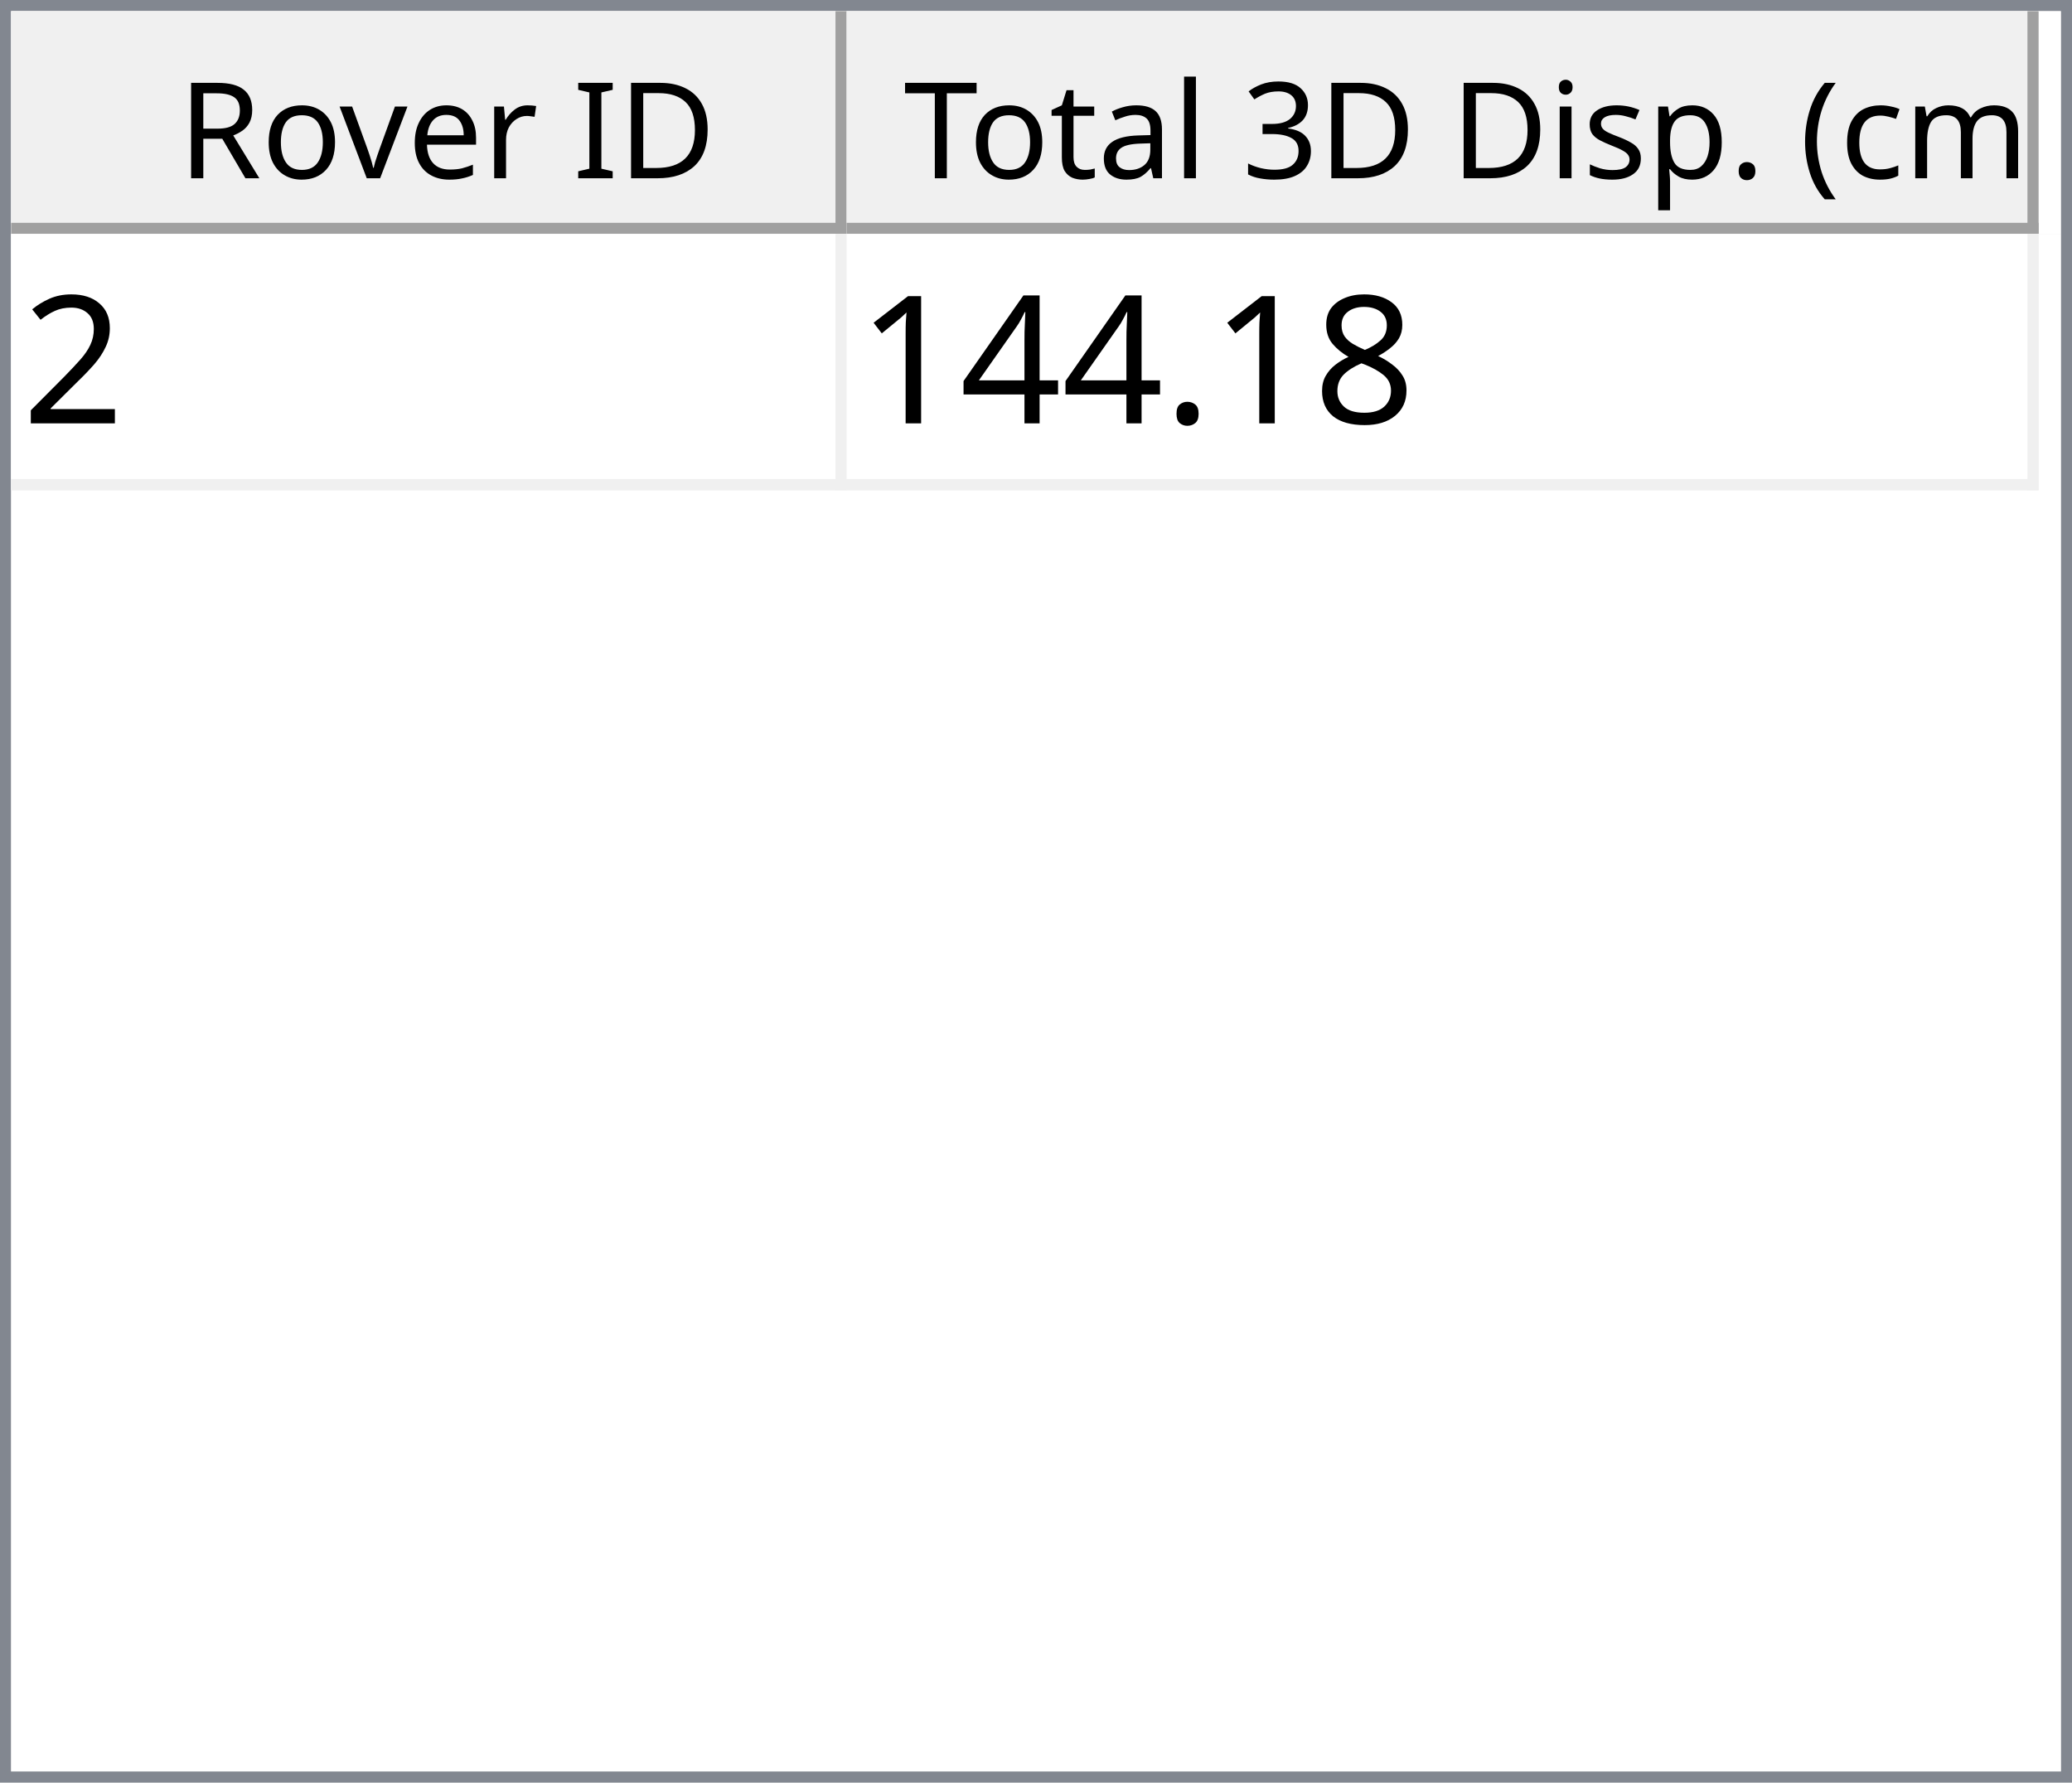
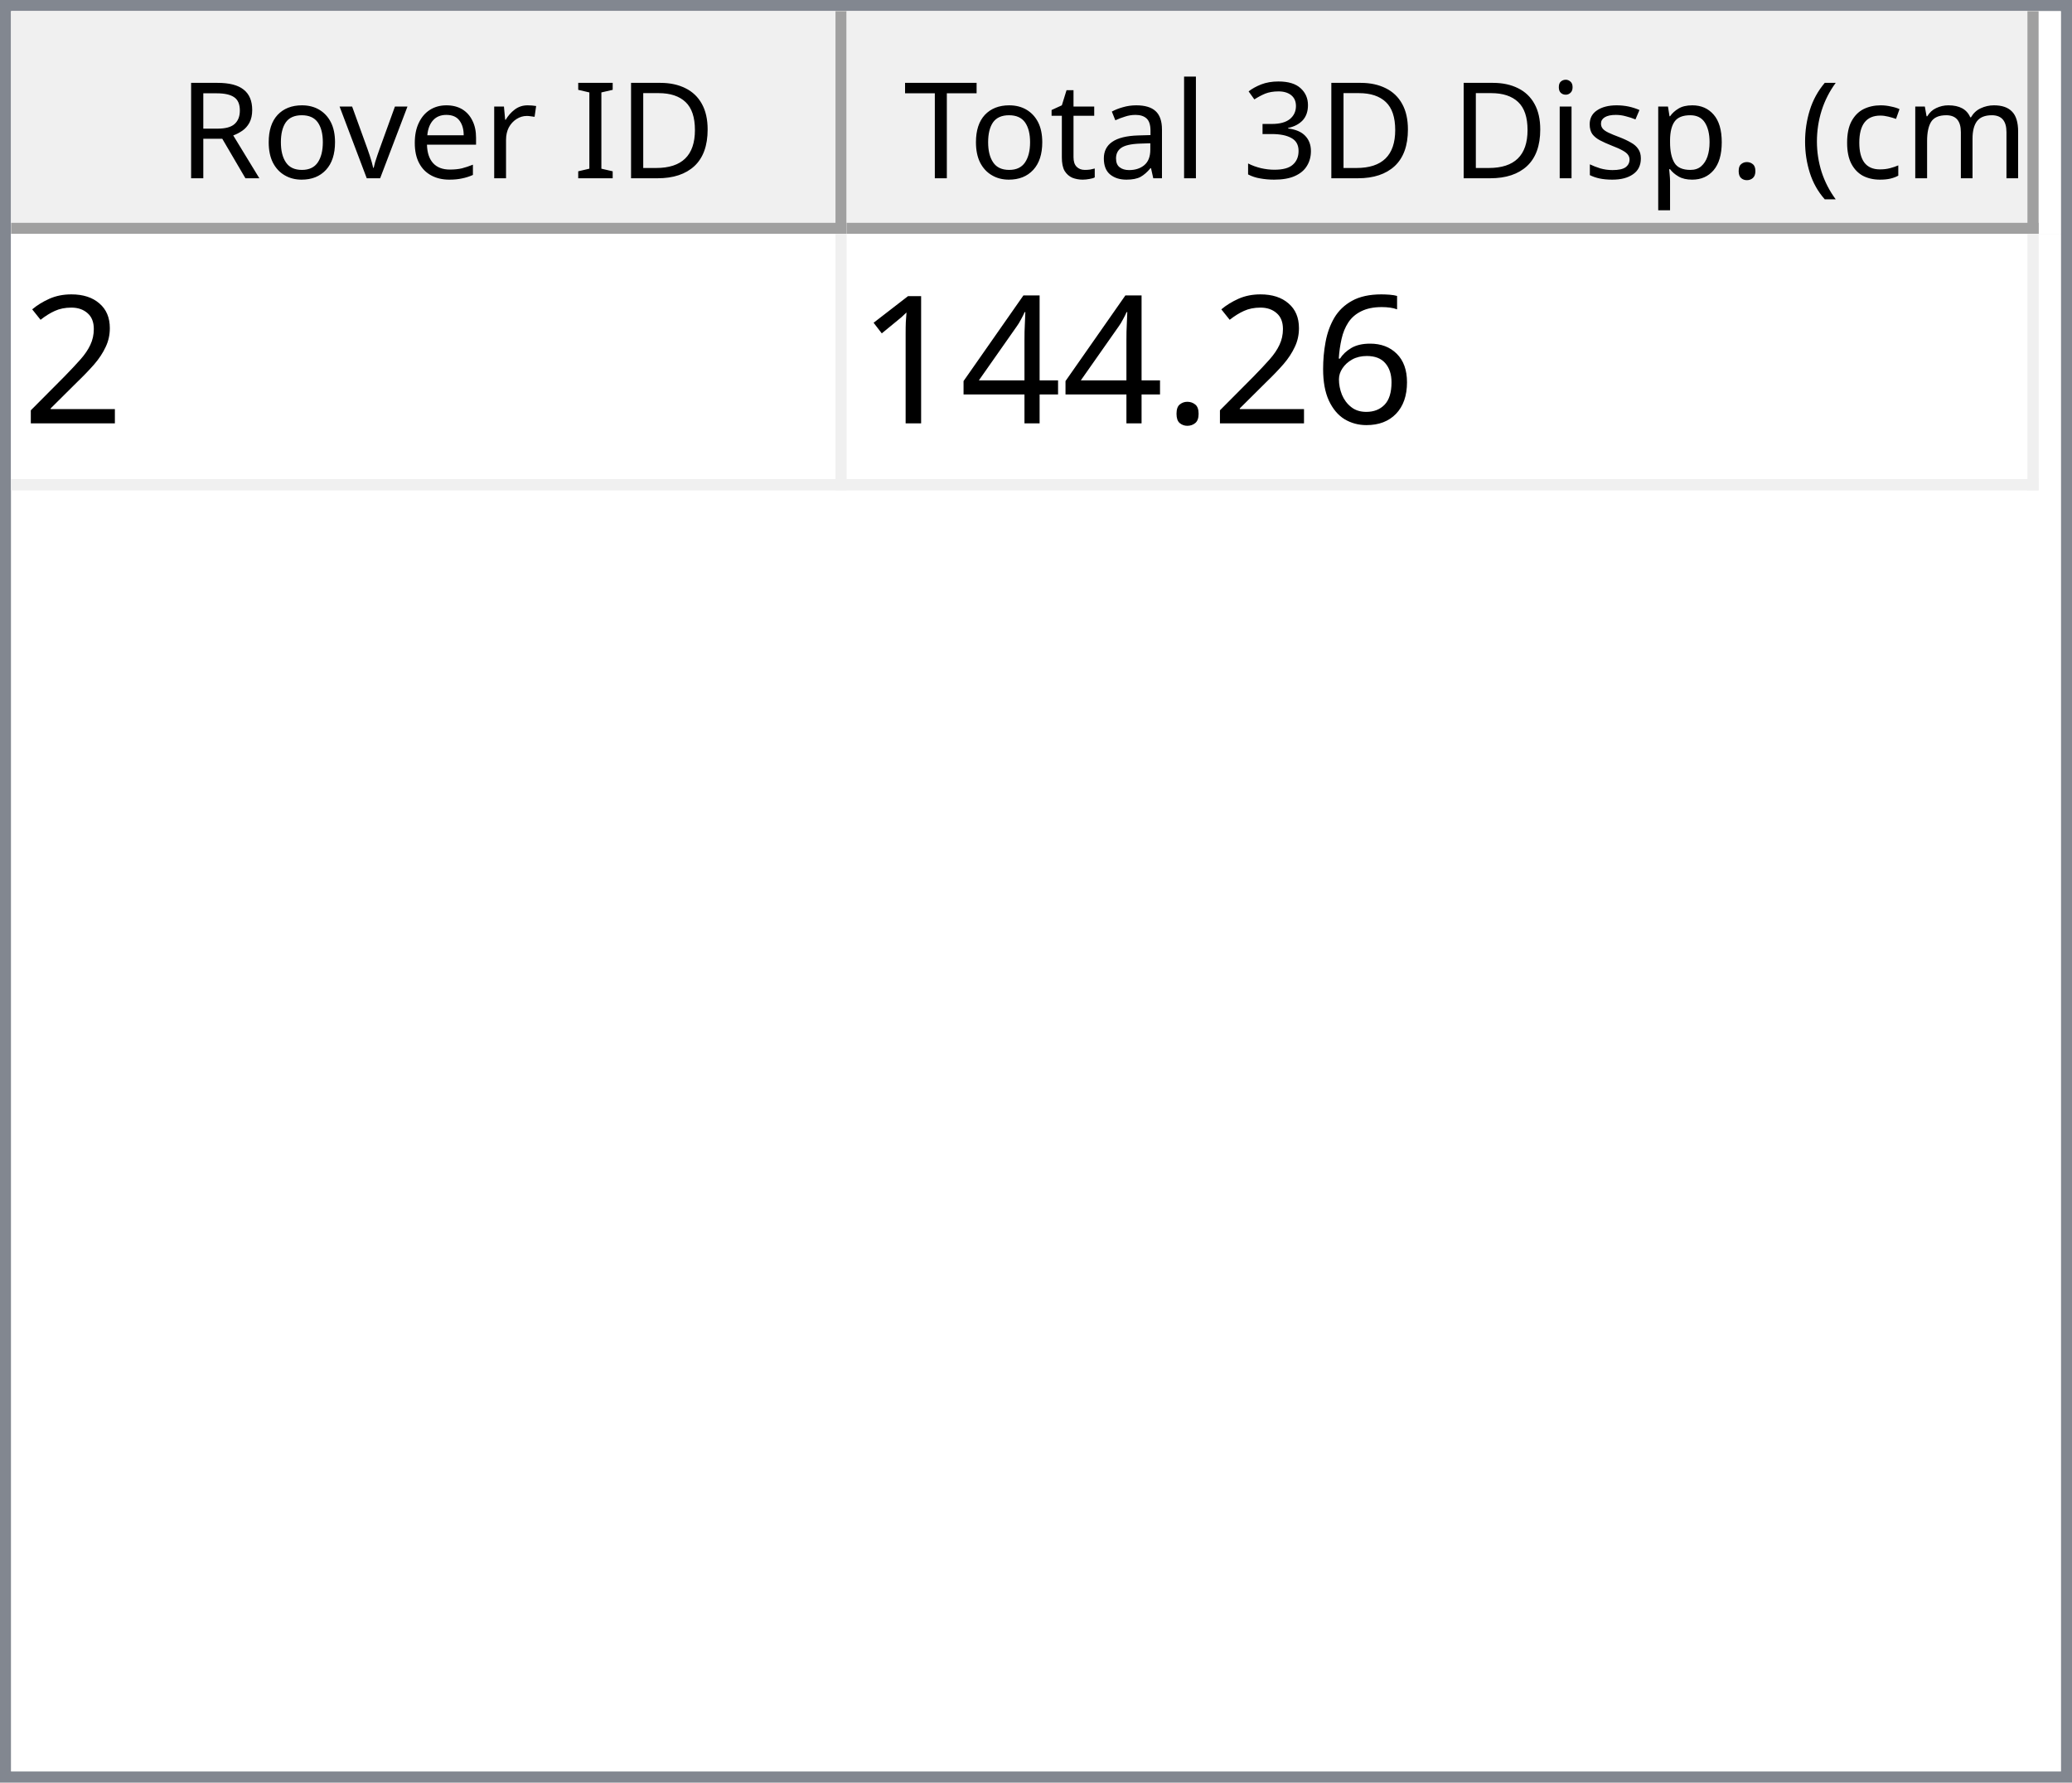
<svg xmlns="http://www.w3.org/2000/svg" style="fill-opacity:1; color-rendering:auto; color-interpolation:auto; text-rendering:auto; stroke:black; stroke-linecap:square; stroke-miterlimit:10; shape-rendering:auto; stroke-opacity:1; fill:black; stroke-dasharray:none; font-weight:normal; stroke-width:1; font-family:'Dialog'; font-style:normal; stroke-linejoin:miter; font-size:12px; stroke-dashoffset:0; image-rendering:auto;" width="186" height="160">
  <defs id="genericDefs" />
  <g>
    <defs id="defs1">
      <clipPath clipPathUnits="userSpaceOnUse" id="clipPath1">
        <path d="M0 0 L186 0 L186 160 L0 160 L0 0 Z" />
      </clipPath>
      <clipPath clipPathUnits="userSpaceOnUse" id="clipPath2">
        <path d="M0 0 L0 160 L186 160 L186 0 Z" />
      </clipPath>
      <clipPath clipPathUnits="userSpaceOnUse" id="clipPath3">
        <path d="M0 0 L0 20 L184 20 L184 0 Z" />
      </clipPath>
      <clipPath clipPathUnits="userSpaceOnUse" id="clipPath4">
        <path d="M0 0 L0 20 L75 20 L75 0 Z" />
      </clipPath>
      <clipPath clipPathUnits="userSpaceOnUse" id="clipPath5">
        <path d="M1 1 L1 19 L74 19 L74 1 Z" />
      </clipPath>
      <clipPath clipPathUnits="userSpaceOnUse" id="clipPath6">
        <path d="M0 0 L0 18 L73 18 L73 0 Z" />
      </clipPath>
      <clipPath clipPathUnits="userSpaceOnUse" id="clipPath7">
        <path d="M-0.5 -0.5 L-0.5 19.5 L74.5 19.5 L74.5 -0.5 Z" />
      </clipPath>
      <clipPath clipPathUnits="userSpaceOnUse" id="clipPath8">
        <path d="M0 0 L0 20 L107 20 L107 0 Z" />
      </clipPath>
      <clipPath clipPathUnits="userSpaceOnUse" id="clipPath9">
        <path d="M1 1 L1 19 L106 19 L106 1 Z" />
      </clipPath>
      <clipPath clipPathUnits="userSpaceOnUse" id="clipPath10">
        <path d="M0 0 L0 18 L105 18 L105 0 Z" />
      </clipPath>
      <clipPath clipPathUnits="userSpaceOnUse" id="clipPath11">
        <path d="M-0.5 -0.5 L-0.5 19.5 L106.5 19.5 L106.5 -0.5 Z" />
      </clipPath>
      <clipPath clipPathUnits="userSpaceOnUse" id="clipPath12">
        <path d="M0 0 L0 138 L184 138 L184 0 Z" />
      </clipPath>
      <clipPath clipPathUnits="userSpaceOnUse" id="clipPath13">
        <path d="M0 0 L0 23 L182 23 L182 0 Z" />
      </clipPath>
      <clipPath clipPathUnits="userSpaceOnUse" id="clipPath14">
        <path d="M-0.5 -0.5 L-0.5 22.5 L181.5 22.5 L181.5 -0.5 Z" />
      </clipPath>
      <clipPath clipPathUnits="userSpaceOnUse" id="clipPath15">
        <path d="M0 0 L0 22 L74 22 L74 0 Z" />
      </clipPath>
      <clipPath clipPathUnits="userSpaceOnUse" id="clipPath16">
        <path d="M0 0 L0 22 L106 22 L106 0 Z" />
      </clipPath>
      <font horiz-adv-x="64.551" id="font1">
        <font-face ascent="107.91" descent="25.098" units-per-em="100" style="font-style:normal; font-family:Segoe UI; font-weight:normal;" />
        <missing-glyph horiz-adv-x="64.551" d="M8.109 0 L8.109 68.266 L56.453 68.266 L56.453 0 L8.109 0 ZM15.328 7.234 L49.219 7.234 L49.219 61.031 L15.328 61.031 L15.328 7.234 Z" />
        <glyph unicode="D" horiz-adv-x="70.117" d="M9.188 0 L9.188 70.016 L28.516 70.016 Q65.531 70.016 65.531 35.891 Q65.531 19.672 55.25 9.836 Q44.969 0 27.734 0 L9.188 0 ZM17.391 62.594 L17.391 7.422 L27.828 7.422 Q41.609 7.422 49.273 14.797 Q56.938 22.172 56.938 35.688 Q56.938 62.594 28.328 62.594 L17.391 62.594 Z" />
        <glyph unicode="I" horiz-adv-x="26.611" d="M17.391 0 L9.188 0 L9.188 70.016 L17.391 70.016 L17.391 0 Z" />
        <glyph unicode=" " horiz-adv-x="27.393" d="" />
        <glyph unicode="r" horiz-adv-x="34.766" d="M34.188 41.891 Q32.078 43.5 28.125 43.5 Q23 43.5 19.555 38.672 Q16.109 33.844 16.109 25.484 L16.109 0 L8.109 0 L8.109 50 L16.109 50 L16.109 39.703 L16.312 39.703 Q18.016 44.969 21.531 47.922 Q25.047 50.875 29.391 50.875 Q32.516 50.875 34.188 50.203 L34.188 41.891 Z" />
        <glyph unicode="e" horiz-adv-x="52.295" d="M48.297 23 L12.984 23 Q13.188 14.656 17.484 10.109 Q21.781 5.562 29.297 5.562 Q37.75 5.562 44.828 11.141 L44.828 3.609 Q38.234 -1.172 27.391 -1.172 Q16.797 -1.172 10.742 5.641 Q4.688 12.453 4.688 24.812 Q4.688 36.469 11.305 43.82 Q17.922 51.172 27.734 51.172 Q37.547 51.172 42.922 44.828 Q48.297 38.484 48.297 27.203 L48.297 23 ZM40.094 29.781 Q40.047 36.719 36.75 40.578 Q33.453 44.438 27.594 44.438 Q21.922 44.438 17.969 40.383 Q14.016 36.328 13.094 29.781 L40.094 29.781 Z" />
        <glyph unicode="v" horiz-adv-x="47.9" d="M47.406 50 L27.484 0 L19.625 0 L0.688 50 L9.469 50 L22.172 13.672 Q23.578 9.672 23.922 6.688 L24.125 6.688 Q24.609 10.453 25.688 13.484 L38.969 50 L47.406 50 Z" />
        <glyph unicode="o" horiz-adv-x="58.594" d="M29 -1.172 Q17.922 -1.172 11.305 5.836 Q4.688 12.844 4.688 24.422 Q4.688 37.016 11.57 44.094 Q18.453 51.172 30.172 51.172 Q41.359 51.172 47.633 44.289 Q53.906 37.406 53.906 25.203 Q53.906 13.234 47.141 6.031 Q40.375 -1.172 29 -1.172 ZM29.594 44.438 Q21.875 44.438 17.383 39.188 Q12.891 33.938 12.891 24.703 Q12.891 15.828 17.43 10.695 Q21.969 5.562 29.594 5.562 Q37.359 5.562 41.531 10.594 Q45.703 15.625 45.703 24.906 Q45.703 34.281 41.531 39.359 Q37.359 44.438 29.594 44.438 Z" />
        <glyph unicode="R" horiz-adv-x="59.814" d="M59.375 0 L49.609 0 L37.891 19.625 Q36.281 22.359 34.766 24.289 Q33.25 26.219 31.664 27.438 Q30.078 28.656 28.25 29.219 Q26.422 29.781 24.125 29.781 L17.391 29.781 L17.391 0 L9.188 0 L9.188 70.016 L30.078 70.016 Q34.672 70.016 38.555 68.867 Q42.438 67.719 45.289 65.375 Q48.141 63.031 49.758 59.547 Q51.375 56.062 51.375 51.375 Q51.375 47.703 50.273 44.656 Q49.172 41.609 47.148 39.211 Q45.125 36.812 42.266 35.133 Q39.406 33.453 35.844 32.516 L35.844 32.328 Q37.594 31.547 38.891 30.547 Q40.188 29.547 41.359 28.18 Q42.531 26.812 43.68 25.078 Q44.828 23.344 46.234 21.047 L59.375 0 ZM17.391 62.594 L17.391 37.203 L28.516 37.203 Q31.594 37.203 34.203 38.133 Q36.812 39.062 38.719 40.797 Q40.625 42.531 41.703 45.047 Q42.781 47.562 42.781 50.688 Q42.781 56.297 39.141 59.445 Q35.5 62.594 28.609 62.594 L17.391 62.594 Z" />
        <glyph unicode=")" horiz-adv-x="30.176" d="M8.297 -15.922 L1.172 -15.922 Q16.406 2.344 16.406 26.812 Q16.406 51.469 1.078 70.016 L8.297 70.016 Q23.531 52.156 23.531 26.703 Q23.531 1.375 8.297 -15.922 Z" />
        <glyph unicode="m" horiz-adv-x="86.133" d="M79.109 0 L71.094 0 L71.094 28.719 Q71.094 37.016 68.531 40.727 Q65.969 44.438 59.906 44.438 Q54.781 44.438 51.195 39.75 Q47.609 35.062 47.609 28.516 L47.609 0 L39.594 0 L39.594 29.688 Q39.594 44.438 28.219 44.438 Q22.953 44.438 19.531 40.016 Q16.109 35.594 16.109 28.516 L16.109 0 L8.109 0 L8.109 50 L16.109 50 L16.109 42.094 L16.312 42.094 Q21.625 51.172 31.844 51.172 Q36.969 51.172 40.773 48.312 Q44.578 45.453 46 40.828 Q51.562 51.172 62.594 51.172 Q79.109 51.172 79.109 30.812 L79.109 0 Z" />
        <glyph unicode="c" horiz-adv-x="46.191" d="M42.188 2.297 Q36.422 -1.172 28.516 -1.172 Q17.828 -1.172 11.258 5.789 Q4.688 12.75 4.688 23.828 Q4.688 36.188 11.766 43.68 Q18.844 51.172 30.672 51.172 Q37.25 51.172 42.281 48.734 L42.281 40.531 Q36.719 44.438 30.375 44.438 Q22.703 44.438 17.797 38.945 Q12.891 33.453 12.891 24.516 Q12.891 15.719 17.508 10.641 Q22.125 5.562 29.891 5.562 Q36.422 5.562 42.188 9.906 L42.188 2.297 Z" />
        <glyph unicode="(" horiz-adv-x="30.176" d="M29.109 -15.922 L21.969 -15.922 Q6.844 1.375 6.844 26.703 Q6.844 52.156 21.969 70.016 L29.203 70.016 Q13.875 51.469 13.875 26.812 Q13.875 2.344 29.109 -15.922 Z" />
        <glyph unicode="." horiz-adv-x="21.68" d="M10.891 -1.078 Q8.641 -1.078 7.055 0.539 Q5.469 2.156 5.469 4.391 Q5.469 6.641 7.055 8.273 Q8.641 9.906 10.891 9.906 Q13.188 9.906 14.797 8.273 Q16.406 6.641 16.406 4.391 Q16.406 2.156 14.797 0.539 Q13.188 -1.078 10.891 -1.078 Z" />
        <glyph unicode="p" horiz-adv-x="58.789" d="M16.312 7.234 L16.109 7.234 L16.109 -23 L8.109 -23 L8.109 50 L16.109 50 L16.109 41.219 L16.312 41.219 Q22.219 51.172 33.594 51.172 Q43.266 51.172 48.688 44.461 Q54.109 37.75 54.109 26.469 Q54.109 13.922 48 6.375 Q41.891 -1.172 31.297 -1.172 Q21.578 -1.172 16.312 7.234 ZM16.109 27.391 L16.109 20.406 Q16.109 14.203 20.141 9.883 Q24.172 5.562 30.375 5.562 Q37.641 5.562 41.773 11.133 Q45.906 16.703 45.906 26.609 Q45.906 34.969 42.047 39.703 Q38.188 44.438 31.594 44.438 Q24.609 44.438 20.359 39.578 Q16.109 34.719 16.109 27.391 Z" />
        <glyph unicode="s" horiz-adv-x="42.432" d="M5.078 1.812 L5.078 10.406 Q11.625 5.562 19.484 5.562 Q30.031 5.562 30.031 12.594 Q30.031 14.594 29.125 15.992 Q28.219 17.391 26.68 18.461 Q25.141 19.531 23.07 20.383 Q21 21.234 18.609 22.172 Q15.281 23.484 12.766 24.828 Q10.25 26.172 8.57 27.859 Q6.891 29.547 6.031 31.695 Q5.172 33.844 5.172 36.719 Q5.172 40.234 6.789 42.945 Q8.406 45.656 11.086 47.484 Q13.766 49.312 17.211 50.242 Q20.656 51.172 24.312 51.172 Q30.812 51.172 35.938 48.922 L35.938 40.828 Q30.422 44.438 23.25 44.438 Q21 44.438 19.195 43.922 Q17.391 43.406 16.094 42.477 Q14.797 41.547 14.086 40.258 Q13.375 38.969 13.375 37.406 Q13.375 35.453 14.086 34.133 Q14.797 32.812 16.164 31.789 Q17.531 30.766 19.484 29.938 Q21.438 29.109 23.922 28.125 Q27.25 26.859 29.883 25.516 Q32.516 24.172 34.375 22.484 Q36.234 20.797 37.234 18.602 Q38.234 16.406 38.234 13.375 Q38.234 9.672 36.602 6.938 Q34.969 4.203 32.234 2.398 Q29.5 0.594 25.93 -0.289 Q22.359 -1.172 18.453 -1.172 Q10.75 -1.172 5.078 1.812 Z" />
        <glyph unicode="i" horiz-adv-x="24.219" d="M12.203 62.703 Q10.062 62.703 8.547 64.164 Q7.031 65.625 7.031 67.875 Q7.031 70.125 8.547 71.609 Q10.062 73.094 12.203 73.094 Q14.406 73.094 15.945 71.609 Q17.484 70.125 17.484 67.875 Q17.484 65.719 15.945 64.211 Q14.406 62.703 12.203 62.703 ZM16.109 0 L8.109 0 L8.109 50 L16.109 50 L16.109 0 Z" />
        <glyph unicode="3" horiz-adv-x="53.906" d="M46.531 19.828 Q46.531 15.094 44.75 11.211 Q42.969 7.328 39.719 4.57 Q36.469 1.812 31.93 0.297 Q27.391 -1.219 21.922 -1.219 Q11.922 -1.219 6 2.594 L6 11.188 Q13.094 5.609 22.219 5.609 Q25.875 5.609 28.828 6.539 Q31.781 7.469 33.906 9.227 Q36.031 10.984 37.18 13.477 Q38.328 15.969 38.328 19.094 Q38.328 32.812 18.797 32.812 L12.984 32.812 L12.984 39.594 L18.5 39.594 Q35.797 39.594 35.797 52.484 Q35.797 64.406 22.609 64.406 Q15.188 64.406 8.688 59.422 L8.688 67.188 Q15.375 71.188 24.609 71.188 Q29 71.188 32.57 69.969 Q36.141 68.75 38.68 66.555 Q41.219 64.359 42.609 61.281 Q44 58.203 44 54.5 Q44 40.672 30.031 36.719 L30.031 36.531 Q33.594 36.141 36.625 34.797 Q39.656 33.453 41.852 31.305 Q44.047 29.156 45.289 26.25 Q46.531 23.344 46.531 19.828 Z" />
        <glyph unicode="l" horiz-adv-x="24.219" d="M16.109 0 L8.109 0 L8.109 74.031 L16.109 74.031 L16.109 0 Z" />
        <glyph unicode="a" horiz-adv-x="50.879" d="M43.891 0 L35.891 0 L35.891 7.812 L35.688 7.812 Q30.469 -1.172 20.312 -1.172 Q12.844 -1.172 8.617 2.781 Q4.391 6.734 4.391 13.281 Q4.391 27.297 20.906 29.594 L35.891 31.688 Q35.891 44.438 25.594 44.438 Q16.547 44.438 9.281 38.281 L9.281 46.484 Q16.656 51.172 26.266 51.172 Q43.891 51.172 43.891 32.516 L43.891 0 ZM35.891 25.297 L23.828 23.641 Q18.266 22.859 15.43 20.875 Q12.594 18.891 12.594 13.875 Q12.594 10.203 15.211 7.883 Q17.828 5.562 22.172 5.562 Q28.125 5.562 32.008 9.742 Q35.891 13.922 35.891 20.312 L35.891 25.297 Z" />
        <glyph unicode="t" horiz-adv-x="33.887" d="M31.297 0.484 Q28.469 -1.078 23.828 -1.078 Q10.688 -1.078 10.688 13.578 L10.688 43.172 L2.094 43.172 L2.094 50 L10.688 50 L10.688 62.203 L18.703 64.797 L18.703 50 L31.297 50 L31.297 43.172 L18.703 43.172 L18.703 14.984 Q18.703 9.969 20.414 7.82 Q22.125 5.672 26.078 5.672 Q29.109 5.672 31.297 7.328 L31.297 0.484 Z" />
        <glyph unicode="T" horiz-adv-x="52.393" d="M50.594 62.594 L30.375 62.594 L30.375 0 L22.172 0 L22.172 62.594 L2 62.594 L2 70.016 L50.594 70.016 L50.594 62.594 Z" />
      </font>
      <font horiz-adv-x="75.0" id="font2">
        <font-face ascent="100.537" descent="21.973" units-per-em="100" style="font-style:normal; font-family:sans-serif; font-weight:normal;" />
        <missing-glyph horiz-adv-x="75.0" d="M12.5 0 L12.5 62.5 L62.5 62.5 L62.5 0 L12.5 0 ZM14.062 1.562 L60.938 1.562 L60.938 60.938 L14.062 60.938 L14.062 1.562 Z" />
        <glyph unicode="2" horiz-adv-x="55.615" d="M50.344 8.453 L50.344 0 L3.031 0 Q2.938 3.172 4.047 6.109 Q5.859 10.938 9.836 15.625 Q13.812 20.312 21.344 26.469 Q33.016 36.031 37.117 41.625 Q41.219 47.219 41.219 52.203 Q41.219 57.422 37.477 61.008 Q33.734 64.594 27.734 64.594 Q21.391 64.594 17.578 60.789 Q13.766 56.984 13.719 50.25 L4.688 51.172 Q5.609 61.281 11.664 66.578 Q17.719 71.875 27.938 71.875 Q38.234 71.875 44.242 66.164 Q50.25 60.453 50.25 52 Q50.25 47.703 48.492 43.555 Q46.734 39.406 42.656 34.812 Q38.578 30.219 29.109 22.219 Q21.188 15.578 18.945 13.211 Q16.703 10.844 15.234 8.453 L50.344 8.453 Z" />
-         <glyph unicode="8" horiz-adv-x="55.615" d="M17.672 38.812 Q12.203 40.828 9.57 44.539 Q6.938 48.25 6.938 53.422 Q6.938 61.234 12.555 66.555 Q18.172 71.875 27.484 71.875 Q36.859 71.875 42.578 66.43 Q48.297 60.984 48.297 53.172 Q48.297 48.188 45.68 44.508 Q43.062 40.828 37.75 38.812 Q44.344 36.672 47.781 31.883 Q51.219 27.094 51.219 20.453 Q51.219 11.281 44.727 5.031 Q38.234 -1.219 27.641 -1.219 Q17.047 -1.219 10.547 5.055 Q4.047 11.328 4.047 20.703 Q4.047 27.688 7.594 32.398 Q11.141 37.109 17.672 38.812 ZM15.922 53.719 Q15.922 48.641 19.195 45.414 Q22.469 42.188 27.688 42.188 Q32.766 42.188 36.016 45.383 Q39.266 48.578 39.266 53.219 Q39.266 58.062 35.914 61.359 Q32.562 64.656 27.594 64.656 Q22.562 64.656 19.242 61.43 Q15.922 58.203 15.922 53.719 ZM13.094 20.656 Q13.094 16.891 14.875 13.375 Q16.656 9.859 20.172 7.93 Q23.688 6 27.734 6 Q34.031 6 38.133 10.055 Q42.234 14.109 42.234 20.359 Q42.234 26.703 38.016 30.859 Q33.797 35.016 27.438 35.016 Q21.234 35.016 17.164 30.914 Q13.094 26.812 13.094 20.656 Z" />
+         <glyph unicode="6" horiz-adv-x="55.615" d="M49.75 54.047 L41.016 53.375 Q39.844 58.547 37.703 60.891 Q34.125 64.656 28.906 64.656 Q24.703 64.656 21.531 62.312 Q17.391 59.281 14.992 53.469 Q12.594 47.656 12.5 36.922 Q15.672 41.75 20.266 44.094 Q24.859 46.438 29.891 46.438 Q38.672 46.438 44.852 39.969 Q51.031 33.5 51.031 23.25 Q51.031 16.5 48.125 10.719 Q45.219 4.938 40.141 1.859 Q35.062 -1.219 28.609 -1.219 Q17.625 -1.219 10.695 6.859 Q3.766 14.938 3.766 33.5 Q3.766 54.25 11.422 63.672 Q18.109 71.875 29.438 71.875 Q37.891 71.875 43.289 67.141 Q48.688 62.406 49.75 54.047 ZM13.875 23.188 Q13.875 18.656 15.797 14.508 Q17.719 10.359 21.188 8.18 Q24.656 6 28.469 6 Q34.031 6 38.039 10.492 Q42.047 14.984 42.047 22.703 Q42.047 30.125 38.086 34.398 Q34.125 38.672 28.125 38.672 Q22.172 38.672 18.023 34.398 Q13.875 30.125 13.875 23.188 Z" />
        <glyph unicode="." horiz-adv-x="27.783" d="M9.078 0 L9.078 10.016 L19.094 10.016 L19.094 0 L9.078 0 Z" />
        <glyph unicode="4" horiz-adv-x="55.615" d="M32.328 0 L32.328 17.141 L1.266 17.141 L1.266 25.203 L33.938 71.578 L41.109 71.578 L41.109 25.203 L50.781 25.203 L50.781 17.141 L41.109 17.141 L41.109 0 L32.328 0 ZM32.328 25.203 L32.328 57.469 L9.906 25.203 L32.328 25.203 Z" />
        <glyph unicode="1" horiz-adv-x="55.615" d="M37.25 0 L28.469 0 L28.469 56 Q25.297 52.984 20.141 49.953 Q14.984 46.922 10.891 45.406 L10.891 53.906 Q18.266 57.375 23.781 62.305 Q29.297 67.234 31.594 71.875 L37.25 71.875 L37.25 0 Z" />
      </font>
    </defs>
    <g style="fill:white; stroke:white;">
      <rect x="0" y="0" width="186" style="clip-path:url(#clipPath1); stroke:none;" height="160" />
    </g>
    <g style="fill:white; text-rendering:optimizeSpeed; color-rendering:optimizeSpeed; image-rendering:optimizeSpeed; shape-rendering:crispEdges; stroke:white; color-interpolation:sRGB;">
      <rect x="0" width="186" height="160" y="0" style="stroke:none;" />
      <path style="stroke:none;" d="M0 160 L186 160 L186 0 L0 0 Z" />
    </g>
    <g style="fill:rgb(240,240,240); font-family:'Segoe UI'; stroke:rgb(240,240,240);">
      <rect x="0" y="0" width="186" style="clip-path:url(#clipPath2); stroke:none;" height="160" />
    </g>
    <g style="fill:rgb(130,135,144); font-family:'Segoe UI'; stroke:rgb(130,135,144);">
      <path d="M0 0 L186 0 L186 160 L0 160 L0 0 ZM1 1 L185 1 L185 159 L1 159 L1 1 Z" style="fill-rule:evenodd; clip-path:url(#clipPath2); stroke:none;" />
    </g>
    <g style="fill:white; font-family:'Segoe UI'; stroke:white;" transform="translate(1,1)">
      <rect x="0" y="0" width="184" style="clip-path:url(#clipPath3); stroke:none;" height="20" />
    </g>
    <g style="fill:rgb(240,240,240); font-family:'Segoe UI'; stroke:rgb(240,240,240);" transform="translate(1,1)">
      <rect x="0" y="0" width="75" style="clip-path:url(#clipPath4); stroke:none;" height="20" />
    </g>
    <g style="font-family:'Segoe UI';" transform="translate(2,2)">
      <text x="14" xml:space="preserve" y="14" style="clip-path:url(#clipPath6); stroke:none;">Rover ID</text>
    </g>
    <g style="fill:rgb(160,160,160); font-family:'Segoe UI'; stroke:rgb(160,160,160); stroke-linejoin:bevel;" transform="translate(1.5,1.5)">
      <line x1="74" x2="74" y1="0" style="fill:none; clip-path:url(#clipPath7);" y2="19" />
    </g>
    <g style="fill:rgb(160,160,160); font-family:'Segoe UI'; stroke:rgb(160,160,160); stroke-linejoin:bevel;" transform="matrix(1,0,0,1,1,1) translate(0.5,0.5)">
      <line x1="0" x2="74" y1="19" style="fill:none; clip-path:url(#clipPath7);" y2="19" />
    </g>
    <g style="fill:rgb(240,240,240); font-family:'Segoe UI'; stroke:rgb(240,240,240);" transform="translate(76,1)">
      <rect x="0" y="0" width="107" style="clip-path:url(#clipPath8); stroke:none;" height="20" />
    </g>
    <g style="font-family:'Segoe UI';" transform="translate(77,2)">
      <text x="1" xml:space="preserve" y="14" style="clip-path:url(#clipPath10); stroke:none;"> Total 3D Disp. (cm)</text>
    </g>
    <g style="fill:rgb(160,160,160); font-family:'Segoe UI'; stroke:rgb(160,160,160); stroke-linejoin:bevel;" transform="translate(76.5,1.5)">
      <line x1="106" x2="106" y1="0" style="fill:none; clip-path:url(#clipPath11);" y2="19" />
    </g>
    <g style="fill:rgb(160,160,160); font-family:'Segoe UI'; stroke:rgb(160,160,160); stroke-linejoin:bevel;" transform="matrix(1,0,0,1,76,1) translate(0.5,0.5)">
      <line x1="0" x2="106" y1="19" style="fill:none; clip-path:url(#clipPath11);" y2="19" />
    </g>
    <g style="fill:white; font-family:'Segoe UI'; stroke:white;" transform="translate(1,21)">
      <rect x="0" y="0" width="184" style="clip-path:url(#clipPath12); stroke:none;" height="138" />
    </g>
    <g style="fill:rgb(240,240,240); font-size:16px; font-family:sans-serif; stroke:rgb(240,240,240);" transform="translate(1,21)">
      <rect x="0" y="0" width="182" style="clip-path:url(#clipPath13); stroke:none;" height="23" />
      <line transform="translate(0.5,0.5)" x1="0" x2="181" y1="22" style="clip-path:url(#clipPath14); fill:none; stroke-linejoin:bevel;" y2="22" />
    </g>
    <g transform="matrix(1,0,0,1,1,21) translate(0.5,0.5)" style="fill:rgb(240,240,240); font-size:16px; font-family:sans-serif; stroke:rgb(240,240,240); stroke-linejoin:bevel;">
      <line x1="74" x2="74" y1="0" style="fill:none; clip-path:url(#clipPath14);" y2="22" />
    </g>
    <g transform="matrix(1,0,0,1,1,21) translate(0.5,0.5)" style="fill:rgb(240,240,240); font-size:16px; font-family:sans-serif; stroke:rgb(240,240,240); stroke-linejoin:bevel;">
      <line x1="181" x2="181" y1="0" style="fill:none; clip-path:url(#clipPath14);" y2="22" />
    </g>
    <g style="fill:white; font-size:16px; font-family:sans-serif; stroke:white;" transform="matrix(1,0,0,1,1,21)">
      <rect x="0" y="0" width="74" style="clip-path:url(#clipPath15); stroke:none;" height="22" />
      <text x="1" y="17" style="fill:black; clip-path:url(#clipPath15); stroke:none;" xml:space="preserve">2</text>
    </g>
    <g style="fill:white; font-size:16px; font-family:sans-serif; stroke:white;" transform="matrix(1,0,0,1,1,21) translate(75,0)">
      <rect x="0" y="0" width="106" style="clip-path:url(#clipPath16); stroke:none;" height="22" />
-       <text x="1" y="17" style="fill:black; clip-path:url(#clipPath16); stroke:none;" xml:space="preserve">144.18</text>
+       <text x="1" y="17" style="fill:black; clip-path:url(#clipPath16); stroke:none;" xml:space="preserve">144.26</text>
    </g>
  </g>
</svg>
